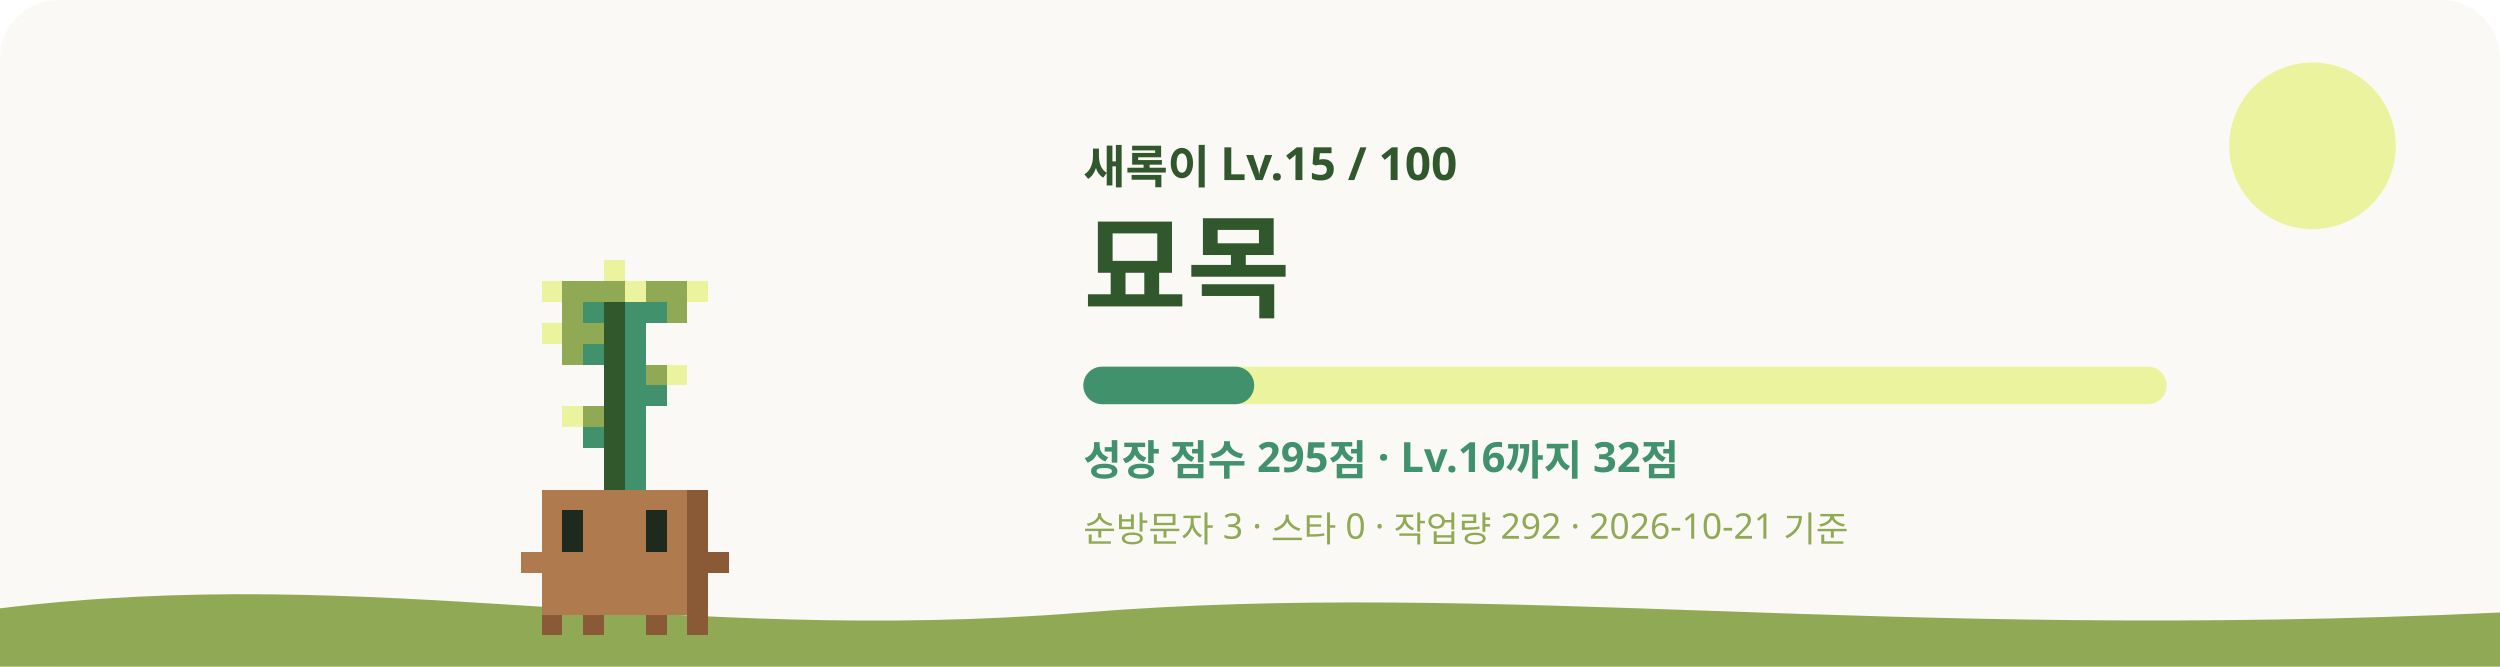
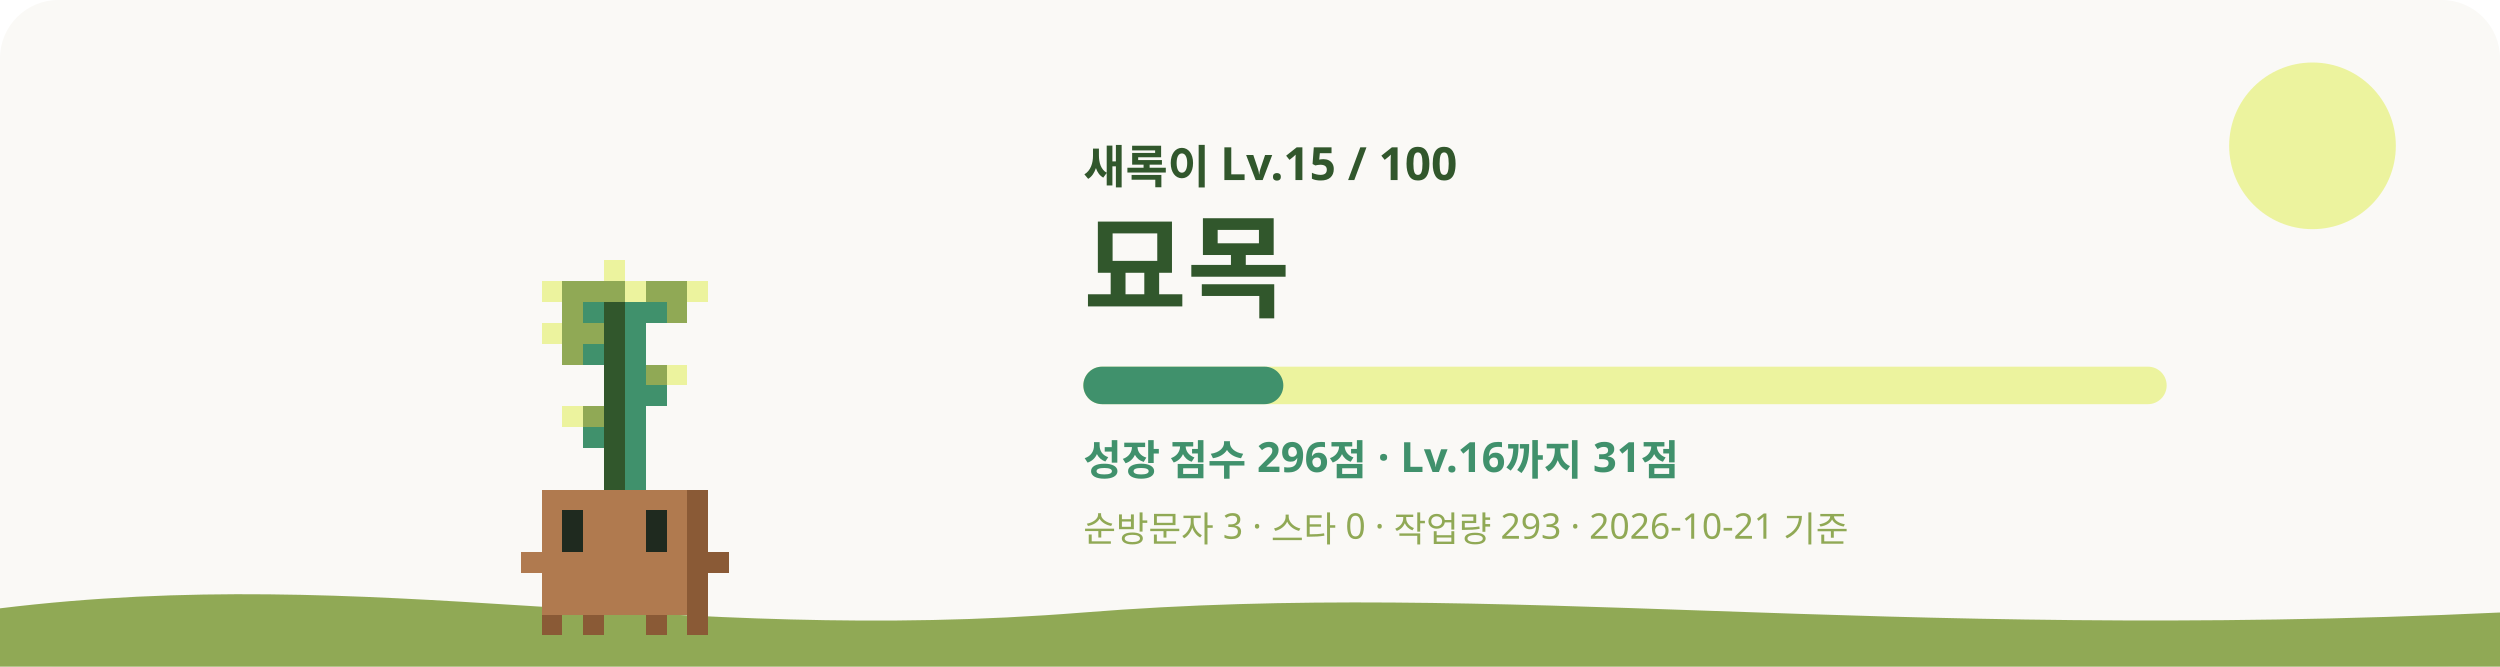
<svg xmlns="http://www.w3.org/2000/svg" viewBox="0 0 1200 320" role="img" aria-labelledby="title desc">
  <style>
    #sway { animation: sway 3.2s ease-in-out infinite; transform-origin: 240px 620px; }
    #eyes { animation: blink 4s infinite; transform-box: fill-box; transform-origin: center; }
    .glow { animation: glow 4s ease-in-out infinite; }
    .rays { animation: spin 40s linear infinite; }
    .spark { animation-name: rise; animation-iteration-count: infinite; animation-timing-function: ease-in-out; opacity: 0; }
    @keyframes sway { 0%, 100% { transform: rotate(-1.2deg); } 50% { transform: rotate(1.2deg); } }
    @keyframes blink { 0%, 92%, 100% { transform: scaleY(1); } 95% { transform: scaleY(0.1); } }
    @keyframes glow { 0%, 100% { opacity: 0.75; } 50% { opacity: 1; } }
    @keyframes spin { to { transform: rotate(360deg); } }
    @keyframes rise { 0% { transform: translateY(0); opacity: 0; } 30% { opacity: 1; } 100% { transform: translateY(-36px); opacity: 0; } }
    @media (prefers-reduced-motion: reduce) { #sway, #eyes, .glow, .rays { animation: none; } .spark { animation: none; opacity: 0.8; } }
  </style>
  <rect width="1200" height="320" rx="28" fill="#FAF9F6" />
  <circle cx="1110" cy="70" r="40" fill="#ECF39E" />
  <path d="M0 292c180-22 320 18 520 2s380 14 680 0v26H0z" fill="#90A955" />
  <g transform="translate(60 -315)">
    <g id="sway" shape-rendering="crispEdges">
      <rect x="230" y="440" width="10" height="10" fill="#ECF39E" />
      <rect x="200" y="450" width="10" height="10" fill="#ECF39E" />
      <rect x="210" y="450" width="30" height="10" fill="#90A955" />
      <rect x="240" y="450" width="10" height="10" fill="#ECF39E" />
      <rect x="250" y="450" width="20" height="10" fill="#90A955" />
      <rect x="270" y="450" width="10" height="10" fill="#ECF39E" />
      <rect x="210" y="460" width="10" height="10" fill="#90A955" />
      <rect x="220" y="460" width="10" height="10" fill="#40916C" />
      <rect x="230" y="460" width="10" height="10" fill="#31572C" />
      <rect x="240" y="460" width="20" height="10" fill="#40916C" />
      <rect x="260" y="460" width="10" height="10" fill="#90A955" />
      <rect x="200" y="470" width="10" height="10" fill="#ECF39E" />
      <rect x="210" y="470" width="20" height="10" fill="#90A955" />
      <rect x="230" y="470" width="10" height="10" fill="#31572C" />
      <rect x="240" y="470" width="10" height="10" fill="#40916C" />
      <rect x="210" y="480" width="10" height="10" fill="#90A955" />
      <rect x="220" y="480" width="10" height="10" fill="#40916C" />
      <rect x="230" y="480" width="10" height="10" fill="#31572C" />
      <rect x="240" y="480" width="10" height="10" fill="#40916C" />
      <rect x="230" y="490" width="10" height="10" fill="#31572C" />
      <rect x="240" y="490" width="10" height="10" fill="#40916C" />
      <rect x="250" y="490" width="10" height="10" fill="#90A955" />
      <rect x="260" y="490" width="10" height="10" fill="#ECF39E" />
      <rect x="230" y="500" width="10" height="10" fill="#31572C" />
      <rect x="240" y="500" width="20" height="10" fill="#40916C" />
      <rect x="210" y="510" width="10" height="10" fill="#ECF39E" />
      <rect x="220" y="510" width="10" height="10" fill="#90A955" />
      <rect x="230" y="510" width="10" height="10" fill="#31572C" />
      <rect x="240" y="510" width="10" height="10" fill="#40916C" />
      <rect x="220" y="520" width="10" height="10" fill="#40916C" />
      <rect x="230" y="520" width="10" height="10" fill="#31572C" />
      <rect x="240" y="520" width="10" height="10" fill="#40916C" />
      <rect x="230" y="530" width="10" height="10" fill="#31572C" />
      <rect x="240" y="530" width="10" height="10" fill="#40916C" />
      <rect x="230" y="540" width="10" height="10" fill="#31572C" />
      <rect x="240" y="540" width="10" height="10" fill="#40916C" />
      <rect x="200" y="550" width="70" height="10" fill="#B07A4F" />
      <rect x="270" y="550" width="10" height="10" fill="#8A5A36" />
      <rect x="200" y="560" width="10" height="10" fill="#B07A4F" />
      <rect x="220" y="560" width="30" height="10" fill="#B07A4F" />
      <rect x="260" y="560" width="10" height="10" fill="#B07A4F" />
      <rect x="270" y="560" width="10" height="10" fill="#8A5A36" />
      <rect x="200" y="570" width="10" height="10" fill="#B07A4F" />
      <rect x="220" y="570" width="30" height="10" fill="#B07A4F" />
      <rect x="260" y="570" width="10" height="10" fill="#B07A4F" />
      <rect x="270" y="570" width="10" height="10" fill="#8A5A36" />
      <rect x="190" y="580" width="80" height="10" fill="#B07A4F" />
      <rect x="270" y="580" width="20" height="10" fill="#8A5A36" />
      <rect x="200" y="590" width="70" height="10" fill="#B07A4F" />
      <rect x="270" y="590" width="10" height="10" fill="#8A5A36" />
      <rect x="200" y="600" width="70" height="10" fill="#B07A4F" />
      <rect x="270" y="600" width="10" height="10" fill="#8A5A36" />
      <rect x="200" y="610" width="10" height="10" fill="#8A5A36" />
      <rect x="220" y="610" width="10" height="10" fill="#8A5A36" />
      <rect x="250" y="610" width="10" height="10" fill="#8A5A36" />
      <rect x="270" y="610" width="10" height="10" fill="#8A5A36" />
      <g id="eyes">
        <rect x="210" y="560" width="10" height="10" fill="#1F2A1F" />
        <rect x="250" y="560" width="10" height="10" fill="#1F2A1F" />
        <rect x="210" y="570" width="10" height="10" fill="#1F2A1F" />
        <rect x="250" y="570" width="10" height="10" fill="#1F2A1F" />
      </g>
    </g>
  </g>
  <text x="520" y="88" fill="#31572C" font-size="22" font-weight="700" font-family="Pretendard, Apple SD Gothic Neo, Noto Sans KR, sans-serif">새록이 Lv.15 / 100</text>
  <text x="520" y="148" fill="#31572C" font-size="54" font-weight="800" font-family="Pretendard, Apple SD Gothic Neo, Noto Sans KR, sans-serif">묘목</text>
  <rect x="520" y="176" width="520" height="18" rx="9" fill="#ECF39E" />
-   <rect x="520" y="176" width="82" height="18" rx="9" fill="#40916C" />
-   <text x="520" y="228" fill="#40916C" font-size="20" font-weight="600" font-family="Pretendard, Apple SD Gothic Neo, Noto Sans KR, sans-serif">성장 점수 295점 · Lv.16까지 32점</text>
-   <text x="520" y="260" fill="#90A955" font-size="17" font-weight="500" font-family="Pretendard, Apple SD Gothic Neo, Noto Sans KR, sans-serif">순방문자 3 · 스타 0 · 작업량 292 · 2026-10-21 기준</text>
+   <rect x="520" y="176" width="96" height="18" rx="9" fill="#40916C" />
+   <text x="520" y="228" fill="#40916C" font-size="20" font-weight="600" font-family="Pretendard, Apple SD Gothic Neo, Noto Sans KR, sans-serif">성장 점수 296점 · Lv.16까지 31점</text>
+   <text x="520" y="260" fill="#90A955" font-size="17" font-weight="500" font-family="Pretendard, Apple SD Gothic Neo, Noto Sans KR, sans-serif">순방문자 3 · 스타 0 · 작업량 293 · 2026-10-21 기준</text>
</svg>
